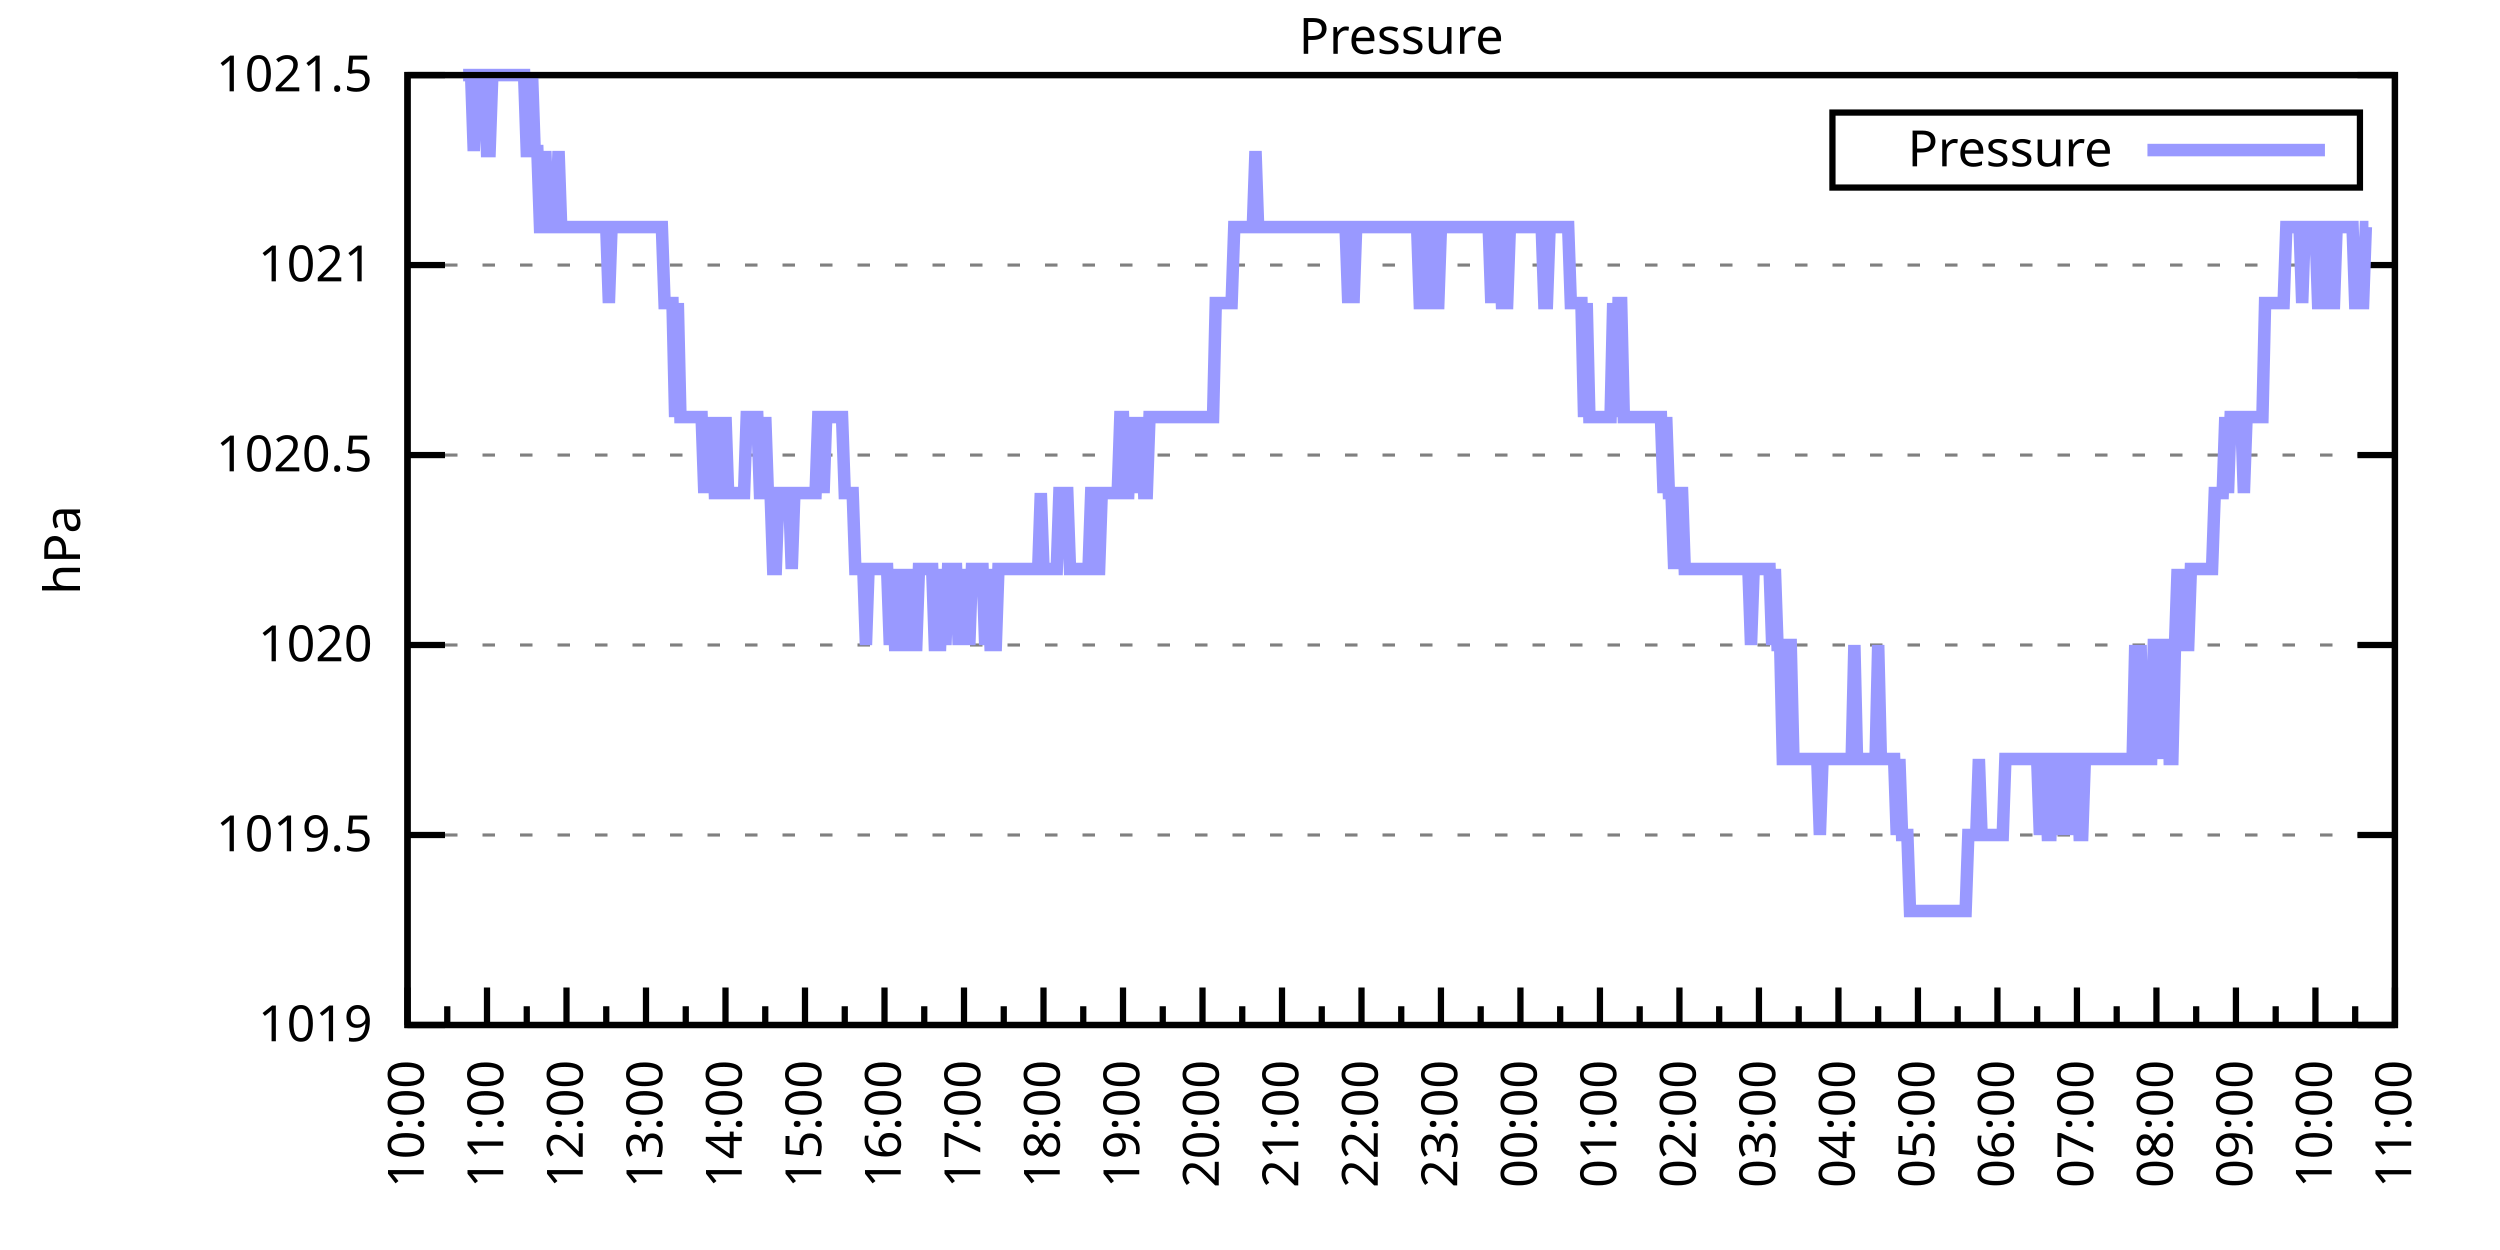
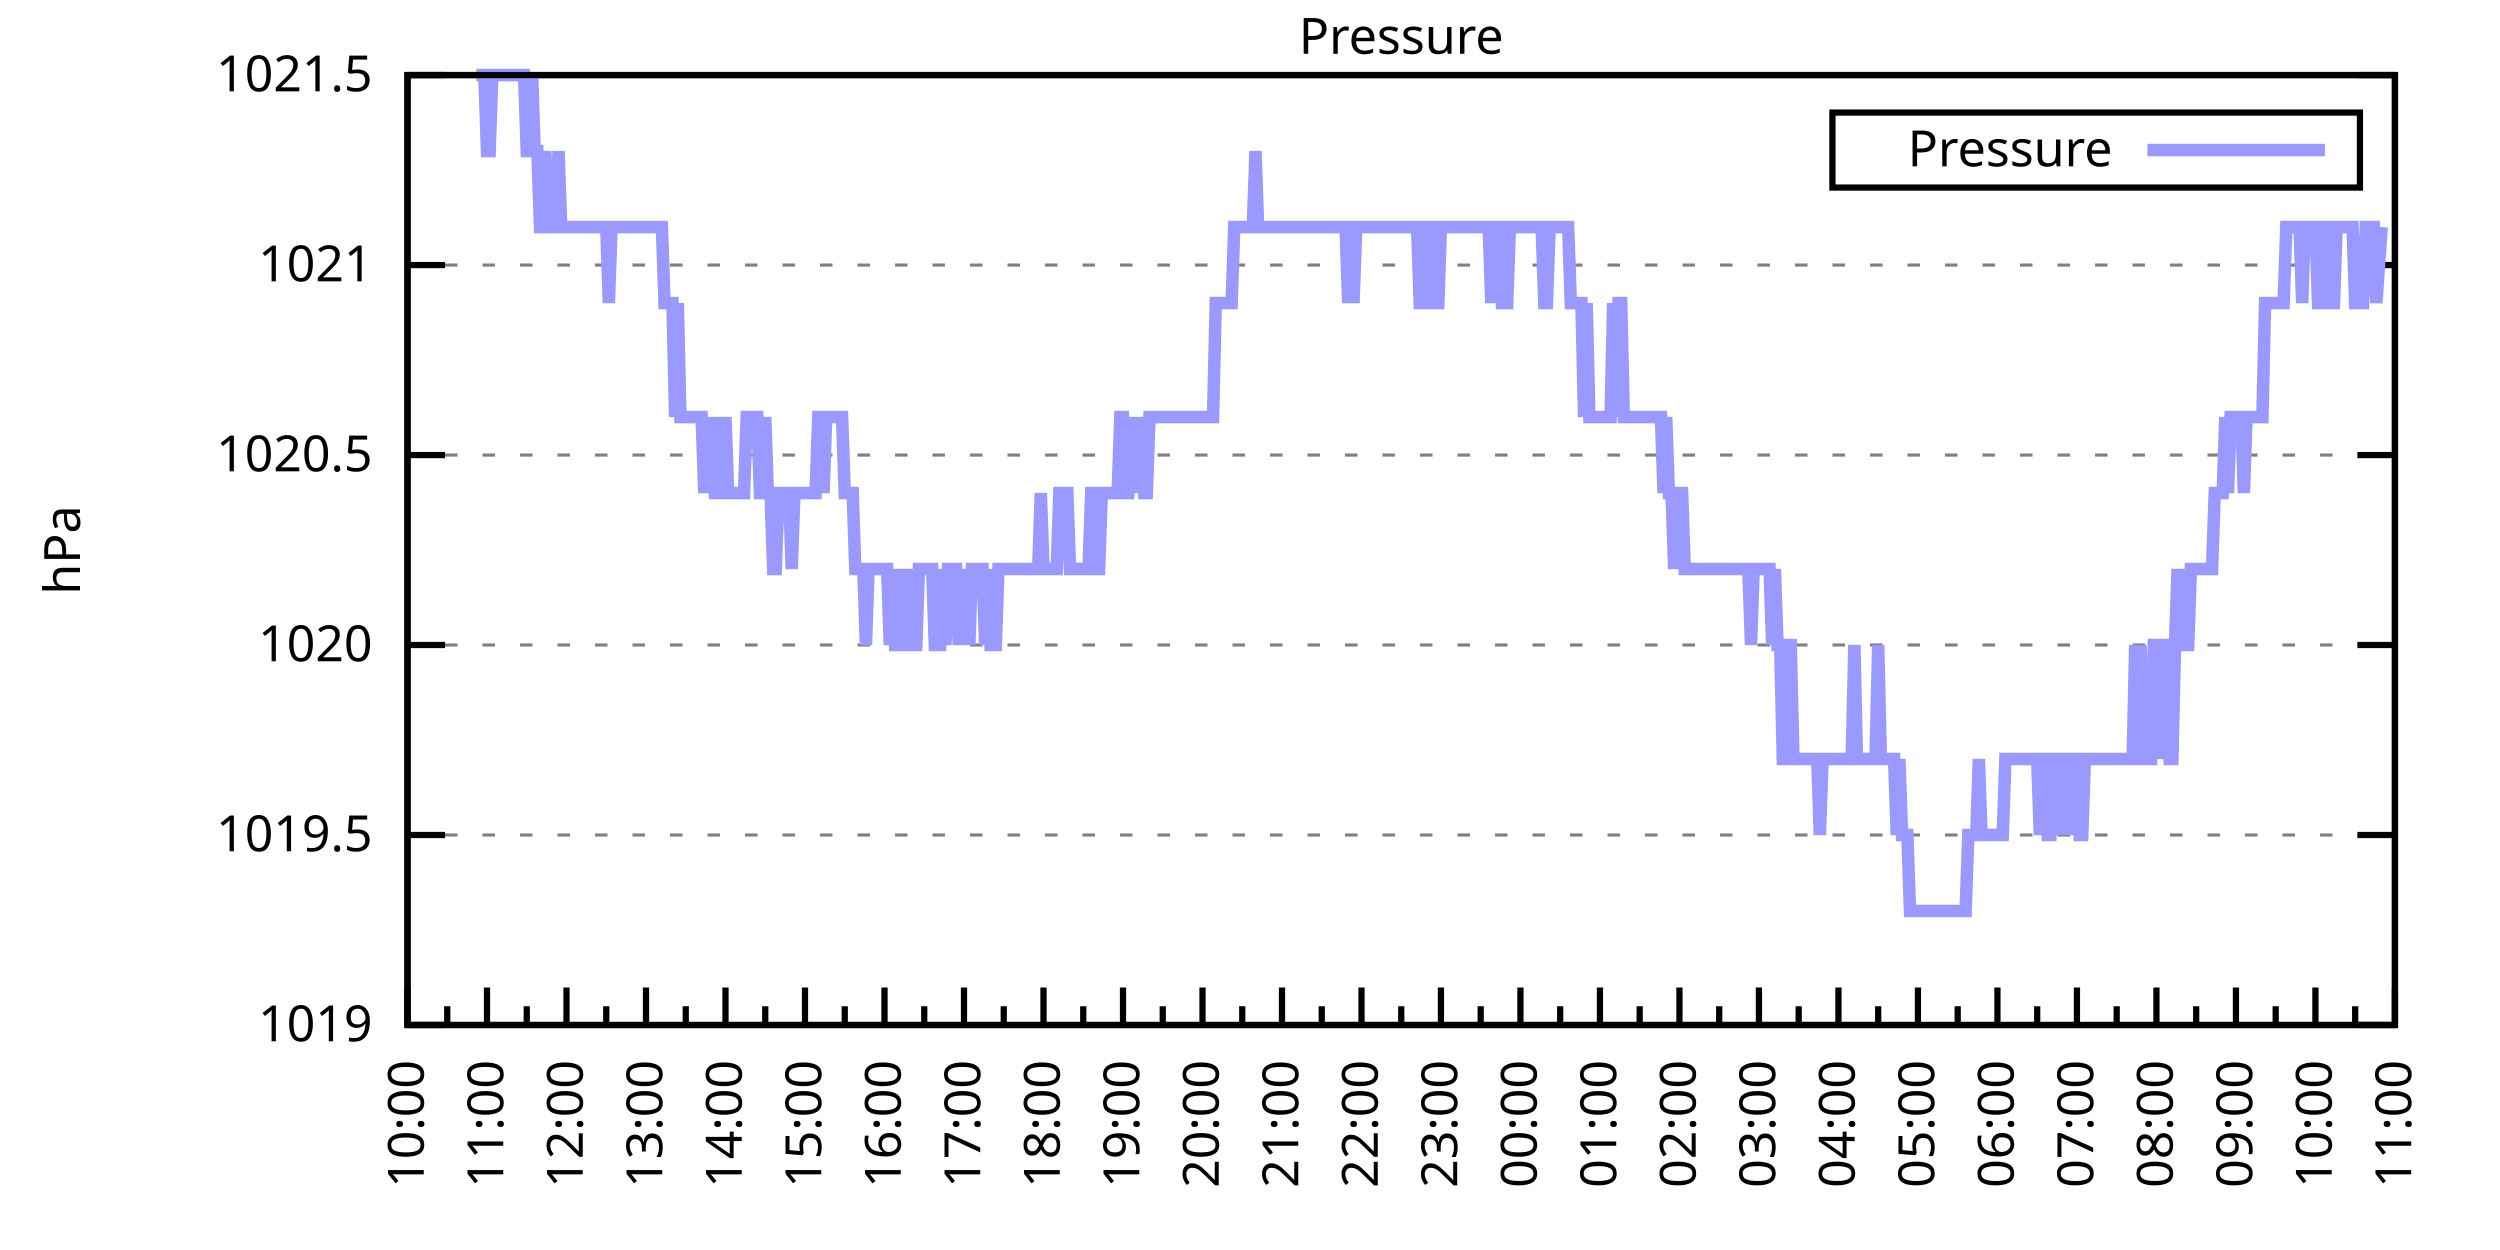
<svg xmlns="http://www.w3.org/2000/svg" xmlns:xlink="http://www.w3.org/1999/xlink" width="400" height="200" viewBox="0 0 400 200">
  <g id="gnuplot_canvas">
    <rect x="0" y="0" width="400" height="200" fill="none" />
    <defs>
      <circle id="gpDot" r="0.5" stroke-width="0.5" stroke="currentColor" />
      <path id="gpPt0" stroke-width="0.333" stroke="currentColor" d="M-1,0 h2 M0,-1 v2" />
      <path id="gpPt1" stroke-width="0.333" stroke="currentColor" d="M-1,-1 L1,1 M1,-1 L-1,1" />
      <path id="gpPt2" stroke-width="0.333" stroke="currentColor" d="M-1,0 L1,0 M0,-1 L0,1 M-1,-1 L1,1 M-1,1 L1,-1" />
      <rect id="gpPt3" stroke-width="0.333" stroke="currentColor" x="-1" y="-1" width="2" height="2" />
      <rect id="gpPt4" stroke-width="0.333" stroke="currentColor" fill="currentColor" x="-1" y="-1" width="2" height="2" />
      <circle id="gpPt5" stroke-width="0.333" stroke="currentColor" cx="0" cy="0" r="1" />
      <use xlink:href="#gpPt5" id="gpPt6" fill="currentColor" stroke="none" />
      <path id="gpPt7" stroke-width="0.333" stroke="currentColor" d="M0,-1.33 L-1.33,0.67 L1.33,0.67 z" />
      <use xlink:href="#gpPt7" id="gpPt8" fill="currentColor" stroke="none" />
      <use xlink:href="#gpPt7" id="gpPt9" stroke="currentColor" transform="rotate(180)" />
      <use xlink:href="#gpPt9" id="gpPt10" fill="currentColor" stroke="none" />
      <use xlink:href="#gpPt3" id="gpPt11" stroke="currentColor" transform="rotate(45)" />
      <use xlink:href="#gpPt11" id="gpPt12" fill="currentColor" stroke="none" />
      <path id="gpPt13" stroke-width="0.333" stroke="currentColor" d="M0,1.330 L1.265,0.411 L0.782,-1.067 L-0.782,-1.076 L-1.265,0.411 z" />
      <use xlink:href="#gpPt13" id="gpPt14" fill="currentColor" stroke="none" />
      <filter id="textbox" filterUnits="objectBoundingBox" x="0" y="0" height="1" width="1">
        <feFlood flood-color="white" flood-opacity="1" result="bgnd" />
        <feComposite in="SourceGraphic" in2="bgnd" operator="atop" />
      </filter>
      <filter id="greybox" filterUnits="objectBoundingBox" x="0" y="0" height="1" width="1">
        <feFlood flood-color="lightgrey" flood-opacity="1" result="grey" />
        <feComposite in="SourceGraphic" in2="grey" operator="atop" />
      </filter>
    </defs>
    <g fill="none" color="white" stroke="currentColor" stroke-width="1.00" stroke-linecap="butt" stroke-linejoin="miter">
</g>
    <g fill="none" color="black" stroke="currentColor" stroke-width="1.00" stroke-linecap="butt" stroke-linejoin="miter">
      <g stroke="none" shape-rendering="crispEdges">
        <polygon fill="rgb(255, 255, 255)" points="65.20,164.00 383.18,164.00 383.18,12.02 65.20,12.02 " />
      </g>
    </g>
    <g fill="none" color="black" stroke="currentColor" stroke-width="1.00" stroke-linecap="butt" stroke-linejoin="miter">
</g>
    <g fill="none" color="black" stroke="black" stroke-width="0.50" stroke-linecap="butt" stroke-linejoin="miter">
</g>
    <g fill="none" color="gray" stroke="currentColor" stroke-width="0.50" stroke-linecap="butt" stroke-linejoin="miter">
      <path stroke="gray" stroke-dasharray="2,4" class="gridline" d="M65.20,164.00 L383.19,164.00  " />
    </g>
    <g fill="none" color="gray" stroke="gray" stroke-width="1.00" stroke-linecap="butt" stroke-linejoin="miter">
</g>
    <g fill="none" color="black" stroke="currentColor" stroke-width="1.00" stroke-linecap="butt" stroke-linejoin="miter">
      <path stroke="black" d="M65.20,164.00 L71.20,164.00 M383.19,164.00 L377.19,164.00  " />
      <g transform="translate(59.60,166.60)" stroke="none" fill="black" font-family="Sans" font-size="8.00" text-anchor="end">
        <text>
          <tspan font-family="Sans"> 1019</tspan>
        </text>
      </g>
    </g>
    <g fill="none" color="black" stroke="currentColor" stroke-width="1.00" stroke-linecap="butt" stroke-linejoin="miter">
</g>
    <g fill="none" color="black" stroke="black" stroke-width="0.50" stroke-linecap="butt" stroke-linejoin="miter">
</g>
    <g fill="none" color="gray" stroke="currentColor" stroke-width="0.50" stroke-linecap="butt" stroke-linejoin="miter">
      <path stroke="gray" stroke-dasharray="2,4" class="gridline" d="M65.20,133.60 L383.19,133.60  " />
    </g>
    <g fill="none" color="gray" stroke="gray" stroke-width="1.00" stroke-linecap="butt" stroke-linejoin="miter">
</g>
    <g fill="none" color="black" stroke="currentColor" stroke-width="1.00" stroke-linecap="butt" stroke-linejoin="miter">
      <path stroke="black" d="M65.20,133.60 L71.20,133.60 M383.19,133.60 L377.19,133.60  " />
      <g transform="translate(59.60,136.20)" stroke="none" fill="black" font-family="Sans" font-size="8.00" text-anchor="end">
        <text>
          <tspan font-family="Sans"> 1019.5</tspan>
        </text>
      </g>
    </g>
    <g fill="none" color="black" stroke="currentColor" stroke-width="1.00" stroke-linecap="butt" stroke-linejoin="miter">
</g>
    <g fill="none" color="black" stroke="black" stroke-width="0.50" stroke-linecap="butt" stroke-linejoin="miter">
</g>
    <g fill="none" color="gray" stroke="currentColor" stroke-width="0.50" stroke-linecap="butt" stroke-linejoin="miter">
      <path stroke="gray" stroke-dasharray="2,4" class="gridline" d="M65.20,103.20 L383.19,103.20  " />
    </g>
    <g fill="none" color="gray" stroke="gray" stroke-width="1.00" stroke-linecap="butt" stroke-linejoin="miter">
</g>
    <g fill="none" color="black" stroke="currentColor" stroke-width="1.00" stroke-linecap="butt" stroke-linejoin="miter">
      <path stroke="black" d="M65.20,103.20 L71.20,103.20 M383.19,103.20 L377.19,103.20  " />
      <g transform="translate(59.60,105.80)" stroke="none" fill="black" font-family="Sans" font-size="8.00" text-anchor="end">
        <text>
          <tspan font-family="Sans"> 1020</tspan>
        </text>
      </g>
    </g>
    <g fill="none" color="black" stroke="currentColor" stroke-width="1.00" stroke-linecap="butt" stroke-linejoin="miter">
</g>
    <g fill="none" color="black" stroke="black" stroke-width="0.50" stroke-linecap="butt" stroke-linejoin="miter">
</g>
    <g fill="none" color="gray" stroke="currentColor" stroke-width="0.50" stroke-linecap="butt" stroke-linejoin="miter">
      <path stroke="gray" stroke-dasharray="2,4" class="gridline" d="M65.20,72.81 L383.19,72.81  " />
    </g>
    <g fill="none" color="gray" stroke="gray" stroke-width="1.00" stroke-linecap="butt" stroke-linejoin="miter">
</g>
    <g fill="none" color="black" stroke="currentColor" stroke-width="1.00" stroke-linecap="butt" stroke-linejoin="miter">
      <path stroke="black" d="M65.20,72.81 L71.20,72.81 M383.19,72.81 L377.19,72.81  " />
      <g transform="translate(59.60,75.41)" stroke="none" fill="black" font-family="Sans" font-size="8.00" text-anchor="end">
        <text>
          <tspan font-family="Sans"> 1020.5</tspan>
        </text>
      </g>
    </g>
    <g fill="none" color="black" stroke="currentColor" stroke-width="1.00" stroke-linecap="butt" stroke-linejoin="miter">
</g>
    <g fill="none" color="black" stroke="black" stroke-width="0.50" stroke-linecap="butt" stroke-linejoin="miter">
</g>
    <g fill="none" color="gray" stroke="currentColor" stroke-width="0.50" stroke-linecap="butt" stroke-linejoin="miter">
      <path stroke="gray" stroke-dasharray="2,4" class="gridline" d="M65.20,42.41 L383.19,42.41  " />
    </g>
    <g fill="none" color="gray" stroke="gray" stroke-width="1.00" stroke-linecap="butt" stroke-linejoin="miter">
</g>
    <g fill="none" color="black" stroke="currentColor" stroke-width="1.00" stroke-linecap="butt" stroke-linejoin="miter">
      <path stroke="black" d="M65.20,42.41 L71.20,42.41 M383.19,42.41 L377.19,42.41  " />
      <g transform="translate(59.60,45.01)" stroke="none" fill="black" font-family="Sans" font-size="8.00" text-anchor="end">
        <text>
          <tspan font-family="Sans"> 1021</tspan>
        </text>
      </g>
    </g>
    <g fill="none" color="black" stroke="currentColor" stroke-width="1.00" stroke-linecap="butt" stroke-linejoin="miter">
</g>
    <g fill="none" color="black" stroke="black" stroke-width="0.50" stroke-linecap="butt" stroke-linejoin="miter">
</g>
    <g fill="none" color="gray" stroke="currentColor" stroke-width="0.50" stroke-linecap="butt" stroke-linejoin="miter">
      <path stroke="gray" stroke-dasharray="2,4" class="gridline" d="M65.20,12.01 L383.19,12.01  " />
    </g>
    <g fill="none" color="gray" stroke="gray" stroke-width="1.00" stroke-linecap="butt" stroke-linejoin="miter">
</g>
    <g fill="none" color="black" stroke="currentColor" stroke-width="1.00" stroke-linecap="butt" stroke-linejoin="miter">
      <path stroke="black" d="M65.20,12.01 L71.20,12.01 M383.19,12.01 L377.19,12.01  " />
      <g transform="translate(59.60,14.61)" stroke="none" fill="black" font-family="Sans" font-size="8.00" text-anchor="end">
        <text>
          <tspan font-family="Sans"> 1021.5</tspan>
        </text>
      </g>
    </g>
    <g fill="none" color="black" stroke="currentColor" stroke-width="1.00" stroke-linecap="butt" stroke-linejoin="miter">
      <path stroke="black" d="M65.20,164.00 L65.20,158.00  " />
      <g transform="translate(67.80,169.60) rotate(270)" stroke="none" fill="black" font-family="Sans" font-size="8.00" text-anchor="end">
        <text>
          <tspan font-family="Sans">10:00</tspan>
        </text>
      </g>
    </g>
    <g fill="none" color="black" stroke="currentColor" stroke-width="1.00" stroke-linecap="butt" stroke-linejoin="miter">
      <path stroke="black" d="M71.56,164.00 L71.56,161.00 M77.92,164.00 L77.92,158.00  " />
      <g transform="translate(80.52,169.60) rotate(270)" stroke="none" fill="black" font-family="Sans" font-size="8.00" text-anchor="end">
        <text>
          <tspan font-family="Sans">11:00</tspan>
        </text>
      </g>
    </g>
    <g fill="none" color="black" stroke="currentColor" stroke-width="1.00" stroke-linecap="butt" stroke-linejoin="miter">
      <path stroke="black" d="M84.28,164.00 L84.28,161.00 M90.64,164.00 L90.64,158.00  " />
      <g transform="translate(93.24,169.60) rotate(270)" stroke="none" fill="black" font-family="Sans" font-size="8.00" text-anchor="end">
        <text>
          <tspan font-family="Sans">12:00</tspan>
        </text>
      </g>
    </g>
    <g fill="none" color="black" stroke="currentColor" stroke-width="1.00" stroke-linecap="butt" stroke-linejoin="miter">
      <path stroke="black" d="M97.00,164.00 L97.00,161.00 M103.36,164.00 L103.36,158.00  " />
      <g transform="translate(105.96,169.60) rotate(270)" stroke="none" fill="black" font-family="Sans" font-size="8.00" text-anchor="end">
        <text>
          <tspan font-family="Sans">13:00</tspan>
        </text>
      </g>
    </g>
    <g fill="none" color="black" stroke="currentColor" stroke-width="1.00" stroke-linecap="butt" stroke-linejoin="miter">
      <path stroke="black" d="M109.72,164.00 L109.72,161.00 M116.08,164.00 L116.08,158.00  " />
      <g transform="translate(118.68,169.60) rotate(270)" stroke="none" fill="black" font-family="Sans" font-size="8.00" text-anchor="end">
        <text>
          <tspan font-family="Sans">14:00</tspan>
        </text>
      </g>
    </g>
    <g fill="none" color="black" stroke="currentColor" stroke-width="1.00" stroke-linecap="butt" stroke-linejoin="miter">
      <path stroke="black" d="M122.44,164.00 L122.44,161.00 M128.80,164.00 L128.80,158.00  " />
      <g transform="translate(131.40,169.60) rotate(270)" stroke="none" fill="black" font-family="Sans" font-size="8.00" text-anchor="end">
        <text>
          <tspan font-family="Sans">15:00</tspan>
        </text>
      </g>
    </g>
    <g fill="none" color="black" stroke="currentColor" stroke-width="1.00" stroke-linecap="butt" stroke-linejoin="miter">
      <path stroke="black" d="M135.16,164.00 L135.16,161.00 M141.52,164.00 L141.52,158.00  " />
      <g transform="translate(144.12,169.60) rotate(270)" stroke="none" fill="black" font-family="Sans" font-size="8.00" text-anchor="end">
        <text>
          <tspan font-family="Sans">16:00</tspan>
        </text>
      </g>
    </g>
    <g fill="none" color="black" stroke="currentColor" stroke-width="1.00" stroke-linecap="butt" stroke-linejoin="miter">
      <path stroke="black" d="M147.88,164.00 L147.88,161.00 M154.24,164.00 L154.24,158.00  " />
      <g transform="translate(156.84,169.60) rotate(270)" stroke="none" fill="black" font-family="Sans" font-size="8.00" text-anchor="end">
        <text>
          <tspan font-family="Sans">17:00</tspan>
        </text>
      </g>
    </g>
    <g fill="none" color="black" stroke="currentColor" stroke-width="1.00" stroke-linecap="butt" stroke-linejoin="miter">
      <path stroke="black" d="M160.60,164.00 L160.60,161.00 M166.96,164.00 L166.96,158.00  " />
      <g transform="translate(169.56,169.60) rotate(270)" stroke="none" fill="black" font-family="Sans" font-size="8.00" text-anchor="end">
        <text>
          <tspan font-family="Sans">18:00</tspan>
        </text>
      </g>
    </g>
    <g fill="none" color="black" stroke="currentColor" stroke-width="1.00" stroke-linecap="butt" stroke-linejoin="miter">
      <path stroke="black" d="M173.32,164.00 L173.32,161.00 M179.68,164.00 L179.68,158.00  " />
      <g transform="translate(182.28,169.60) rotate(270)" stroke="none" fill="black" font-family="Sans" font-size="8.00" text-anchor="end">
        <text>
          <tspan font-family="Sans">19:00</tspan>
        </text>
      </g>
    </g>
    <g fill="none" color="black" stroke="currentColor" stroke-width="1.00" stroke-linecap="butt" stroke-linejoin="miter">
      <path stroke="black" d="M186.04,164.00 L186.04,161.00 M192.40,164.00 L192.40,158.00  " />
      <g transform="translate(195.00,169.60) rotate(270)" stroke="none" fill="black" font-family="Sans" font-size="8.00" text-anchor="end">
        <text>
          <tspan font-family="Sans">20:00</tspan>
        </text>
      </g>
    </g>
    <g fill="none" color="black" stroke="currentColor" stroke-width="1.00" stroke-linecap="butt" stroke-linejoin="miter">
      <path stroke="black" d="M198.76,164.00 L198.76,161.00 M205.12,164.00 L205.12,158.00  " />
      <g transform="translate(207.72,169.60) rotate(270)" stroke="none" fill="black" font-family="Sans" font-size="8.00" text-anchor="end">
        <text>
          <tspan font-family="Sans">21:00</tspan>
        </text>
      </g>
    </g>
    <g fill="none" color="black" stroke="currentColor" stroke-width="1.00" stroke-linecap="butt" stroke-linejoin="miter">
      <path stroke="black" d="M211.48,164.00 L211.48,161.00 M217.84,164.00 L217.84,158.00  " />
      <g transform="translate(220.44,169.60) rotate(270)" stroke="none" fill="black" font-family="Sans" font-size="8.00" text-anchor="end">
        <text>
          <tspan font-family="Sans">22:00</tspan>
        </text>
      </g>
    </g>
    <g fill="none" color="black" stroke="currentColor" stroke-width="1.00" stroke-linecap="butt" stroke-linejoin="miter">
      <path stroke="black" d="M224.20,164.00 L224.20,161.00 M230.55,164.00 L230.55,158.00  " />
      <g transform="translate(233.15,169.60) rotate(270)" stroke="none" fill="black" font-family="Sans" font-size="8.00" text-anchor="end">
        <text>
          <tspan font-family="Sans">23:00</tspan>
        </text>
      </g>
    </g>
    <g fill="none" color="black" stroke="currentColor" stroke-width="1.00" stroke-linecap="butt" stroke-linejoin="miter">
      <path stroke="black" d="M236.91,164.00 L236.91,161.00 M243.27,164.00 L243.27,158.00  " />
      <g transform="translate(245.87,169.60) rotate(270)" stroke="none" fill="black" font-family="Sans" font-size="8.00" text-anchor="end">
        <text>
          <tspan font-family="Sans">00:00</tspan>
        </text>
      </g>
    </g>
    <g fill="none" color="black" stroke="currentColor" stroke-width="1.00" stroke-linecap="butt" stroke-linejoin="miter">
      <path stroke="black" d="M249.63,164.00 L249.63,161.00 M255.99,164.00 L255.99,158.00  " />
      <g transform="translate(258.59,169.60) rotate(270)" stroke="none" fill="black" font-family="Sans" font-size="8.00" text-anchor="end">
        <text>
          <tspan font-family="Sans">01:00</tspan>
        </text>
      </g>
    </g>
    <g fill="none" color="black" stroke="currentColor" stroke-width="1.00" stroke-linecap="butt" stroke-linejoin="miter">
      <path stroke="black" d="M262.35,164.00 L262.35,161.00 M268.71,164.00 L268.71,158.00  " />
      <g transform="translate(271.31,169.60) rotate(270)" stroke="none" fill="black" font-family="Sans" font-size="8.00" text-anchor="end">
        <text>
          <tspan font-family="Sans">02:00</tspan>
        </text>
      </g>
    </g>
    <g fill="none" color="black" stroke="currentColor" stroke-width="1.00" stroke-linecap="butt" stroke-linejoin="miter">
      <path stroke="black" d="M275.07,164.00 L275.07,161.00 M281.43,164.00 L281.43,158.00  " />
      <g transform="translate(284.03,169.60) rotate(270)" stroke="none" fill="black" font-family="Sans" font-size="8.00" text-anchor="end">
        <text>
          <tspan font-family="Sans">03:00</tspan>
        </text>
      </g>
    </g>
    <g fill="none" color="black" stroke="currentColor" stroke-width="1.00" stroke-linecap="butt" stroke-linejoin="miter">
      <path stroke="black" d="M287.79,164.00 L287.79,161.00 M294.15,164.00 L294.15,158.00  " />
      <g transform="translate(296.75,169.60) rotate(270)" stroke="none" fill="black" font-family="Sans" font-size="8.00" text-anchor="end">
        <text>
          <tspan font-family="Sans">04:00</tspan>
        </text>
      </g>
    </g>
    <g fill="none" color="black" stroke="currentColor" stroke-width="1.00" stroke-linecap="butt" stroke-linejoin="miter">
      <path stroke="black" d="M300.51,164.00 L300.51,161.00 M306.87,164.00 L306.87,158.00  " />
      <g transform="translate(309.47,169.60) rotate(270)" stroke="none" fill="black" font-family="Sans" font-size="8.00" text-anchor="end">
        <text>
          <tspan font-family="Sans">05:00</tspan>
        </text>
      </g>
    </g>
    <g fill="none" color="black" stroke="currentColor" stroke-width="1.00" stroke-linecap="butt" stroke-linejoin="miter">
      <path stroke="black" d="M313.23,164.00 L313.23,161.00 M319.59,164.00 L319.59,158.00  " />
      <g transform="translate(322.19,169.60) rotate(270)" stroke="none" fill="black" font-family="Sans" font-size="8.00" text-anchor="end">
        <text>
          <tspan font-family="Sans">06:00</tspan>
        </text>
      </g>
    </g>
    <g fill="none" color="black" stroke="currentColor" stroke-width="1.00" stroke-linecap="butt" stroke-linejoin="miter">
      <path stroke="black" d="M325.95,164.00 L325.95,161.00 M332.31,164.00 L332.31,158.00  " />
      <g transform="translate(334.91,169.60) rotate(270)" stroke="none" fill="black" font-family="Sans" font-size="8.00" text-anchor="end">
        <text>
          <tspan font-family="Sans">07:00</tspan>
        </text>
      </g>
    </g>
    <g fill="none" color="black" stroke="currentColor" stroke-width="1.00" stroke-linecap="butt" stroke-linejoin="miter">
      <path stroke="black" d="M338.67,164.00 L338.67,161.00 M345.03,164.00 L345.03,158.00  " />
      <g transform="translate(347.63,169.60) rotate(270)" stroke="none" fill="black" font-family="Sans" font-size="8.00" text-anchor="end">
        <text>
          <tspan font-family="Sans">08:00</tspan>
        </text>
      </g>
    </g>
    <g fill="none" color="black" stroke="currentColor" stroke-width="1.00" stroke-linecap="butt" stroke-linejoin="miter">
      <path stroke="black" d="M351.39,164.00 L351.39,161.00 M357.75,164.00 L357.75,158.00  " />
      <g transform="translate(360.35,169.60) rotate(270)" stroke="none" fill="black" font-family="Sans" font-size="8.00" text-anchor="end">
        <text>
          <tspan font-family="Sans">09:00</tspan>
        </text>
      </g>
    </g>
    <g fill="none" color="black" stroke="currentColor" stroke-width="1.00" stroke-linecap="butt" stroke-linejoin="miter">
      <path stroke="black" d="M364.11,164.00 L364.11,161.00 M370.47,164.00 L370.47,158.00  " />
      <g transform="translate(373.07,169.60) rotate(270)" stroke="none" fill="black" font-family="Sans" font-size="8.00" text-anchor="end">
        <text>
          <tspan font-family="Sans">10:00</tspan>
        </text>
      </g>
    </g>
    <g fill="none" color="black" stroke="currentColor" stroke-width="1.00" stroke-linecap="butt" stroke-linejoin="miter">
      <path stroke="black" d="M376.83,164.00 L376.83,161.00 M383.19,164.00 L383.19,158.00  " />
      <g transform="translate(385.79,169.60) rotate(270)" stroke="none" fill="black" font-family="Sans" font-size="8.00" text-anchor="end">
        <text>
          <tspan font-family="Sans">11:00</tspan>
        </text>
      </g>
    </g>
    <g fill="none" color="black" stroke="currentColor" stroke-width="1.00" stroke-linecap="butt" stroke-linejoin="miter">
</g>
    <g fill="none" color="black" stroke="currentColor" stroke-width="1.00" stroke-linecap="butt" stroke-linejoin="miter">
      <path stroke="black" d="M65.20,12.01 L65.20,164.00 L383.19,164.00 L383.19,12.01 L65.20,12.01 Z  " />
    </g>
    <g fill="none" color="black" stroke="currentColor" stroke-width="1.00" stroke-linecap="butt" stroke-linejoin="miter">
      <g transform="translate(12.80,88.01) rotate(270)" stroke="none" fill="black" font-family="Sans" font-size="8.00" text-anchor="middle">
        <text>
          <tspan font-family="Sans">hPa</tspan>
        </text>
      </g>
    </g>
    <g fill="none" color="black" stroke="currentColor" stroke-width="1.00" stroke-linecap="butt" stroke-linejoin="miter">
</g>
    <g fill="none" color="black" stroke="currentColor" stroke-width="1.00" stroke-linecap="butt" stroke-linejoin="miter">
      <path stroke="black" d="M293.19,30.01 L293.19,18.01 L377.59,18.01 L377.59,30.01 L293.19,30.01 Z  " />
    </g>
    <g id="Pressure_plot_1">
      <g fill="none" color="white" stroke="black" stroke-width="2.00" stroke-linecap="butt" stroke-linejoin="miter">
</g>
      <g fill="none" color="black" stroke="currentColor" stroke-width="2.00" stroke-linecap="butt" stroke-linejoin="miter">
        <g transform="translate(337.99,26.61)" stroke="none" fill="black" font-family="Sans" font-size="8.00" text-anchor="end">
          <text>
            <tspan font-family="Sans">Pressure</tspan>
          </text>
        </g>
      </g>
      <g fill="none" color="black" stroke="currentColor" stroke-width="2.00" stroke-linecap="butt" stroke-linejoin="miter">
-         <path stroke="rgb(153, 153, 255)" d="M343.59,24.01 L371.99,24.01 M74.10,12.01 L74.53,12.01 L74.95,12.01 L75.38,12.01 L75.80,24.17 L76.22,12.01   L76.65,12.01 L77.07,12.01 L77.50,12.01 L77.92,24.17 L78.34,24.17 L78.77,12.01 L79.19,12.01 L79.62,12.01   L80.04,12.01 L80.46,12.01 L80.89,12.01 L81.31,12.01 L81.74,12.01 L82.16,12.01 L82.58,12.01 L83.01,12.01   L83.43,12.01 L83.86,12.01 L84.28,24.17 L84.70,24.17 L85.13,12.01 L85.55,24.17 L85.98,24.17 L86.40,36.33   L86.82,36.33 L87.25,24.17 L87.67,36.33 L88.10,36.33 L88.52,36.33 L88.94,36.33 L89.37,24.17 L89.79,36.33   L90.22,36.33 L90.64,36.33 L91.06,36.33 L91.49,36.33 L91.91,36.33 L92.34,36.33 L92.76,36.33 L93.18,36.33   L93.61,36.33 L94.03,36.33 L94.46,36.33 L94.88,36.33 L95.30,36.33 L95.73,36.33 L96.15,36.33 L96.58,36.33   L97.00,36.33 L97.42,48.49 L97.85,36.33 L98.27,36.33 L98.69,36.33 L99.12,36.33 L99.54,36.33 L99.97,36.33   L100.39,36.33 L100.81,36.33 L101.24,36.33 L101.66,36.33 L102.09,36.33 L102.51,36.33 L102.93,36.33 L103.36,36.33   L103.78,36.33 L104.21,36.33 L104.63,36.33 L105.05,36.33 L105.48,36.33 L105.90,36.33 L106.33,48.49 L106.75,48.49   L107.17,48.49 L107.60,48.49 L108.02,66.73 L108.45,48.49 L108.87,66.73 L109.29,66.73 L109.72,66.73 L110.14,66.73   L110.57,66.73 L110.99,66.73 L111.41,66.73 L111.84,66.73 L112.26,66.73 L112.69,78.89 L113.11,66.73 L113.53,78.89   L113.96,66.73 L114.38,78.89 L114.81,78.89 L115.23,66.73 L115.65,78.89 L116.08,66.73 L116.50,78.89 L116.93,78.89   L117.35,78.89 L117.77,78.89 L118.20,78.89 L118.62,78.89 L119.05,78.89 L119.47,66.73 L119.89,66.73 L120.32,66.73   L120.74,66.73 L121.17,66.73 L121.59,78.89 L122.01,78.89 L122.44,66.73 L122.86,78.89 L123.29,78.89 L123.71,91.04   L124.13,91.04 L124.56,78.89 L124.98,78.89 L125.41,78.89 L125.83,78.89 L126.25,78.89 L126.68,91.04 L127.10,78.89   L127.53,78.89 L127.95,78.89 L128.37,78.89 L128.80,78.89 L129.22,78.89 L129.65,78.89 L130.07,78.89 L130.49,78.89   L130.92,66.73 L131.34,66.73 L131.77,78.89 L132.19,66.73 L132.61,66.73 L133.04,66.73 L133.46,66.73 L133.89,66.73   L134.31,66.73 L134.73,66.73 L135.16,78.89 L135.58,78.89 L136.01,78.89 L136.43,78.89 L136.85,91.04 L137.28,91.04   L137.70,91.04 L138.13,91.04 L138.55,103.20 L138.97,91.04 L139.40,91.04 L139.82,91.04 L140.25,91.04 L140.67,91.04   L141.09,91.04 L141.52,91.04 L141.94,91.04 L142.37,103.20 L142.79,91.04 L143.21,103.20 L143.64,103.20 L144.06,91.04   L144.49,103.20 L144.91,103.20 L145.33,91.04 L145.76,103.20 L146.18,103.20 L146.61,103.20 L147.03,91.04 L147.45,91.04   L147.88,91.04 L148.30,91.04 L148.73,91.04 L149.15,91.04 L149.57,103.20 L150.00,103.20 L150.42,103.20 L150.85,91.04   L151.27,103.20 L151.69,91.04 L152.12,91.04 L152.54,91.04 L152.97,91.04 L153.39,103.20 L153.81,91.04 L154.24,103.20   L154.66,91.04 L155.09,103.20 L155.51,91.04 L155.93,91.04 L156.36,91.04 L156.78,91.04 L157.21,91.04 L157.63,103.20   L158.05,91.04 L158.48,103.20 L158.90,103.20 L159.33,103.20 L159.75,91.04 L160.17,91.04 L160.60,91.04 L161.02,91.04   L161.44,91.04 L161.87,91.04 L162.29,91.04 L162.72,91.04 L163.14,91.04 L163.56,91.04 L163.99,91.04 L164.41,91.04   L164.84,91.04 L165.26,91.04 L165.68,91.04 L166.11,91.04 L166.53,78.89 L166.96,91.04 L167.38,91.04 L167.80,91.04   L168.23,91.04 L168.65,91.04 L169.08,91.04 L169.50,78.89 L169.92,78.89 L170.35,78.89 L170.77,78.89 L171.20,91.04   L171.62,91.04 L172.04,91.04 L172.47,91.04 L172.89,91.04 L173.32,91.04 L173.74,91.04 L174.16,91.04 L174.59,78.89   L175.01,78.89 L175.44,91.04 L175.86,91.04 L176.28,78.89 L176.71,78.89 L177.13,78.89 L177.56,78.89 L177.98,78.89   L178.40,78.89 L178.83,78.89 L179.25,66.73 L179.68,66.73 L180.10,78.89 L180.52,78.89 L180.95,66.73 L181.37,78.89   L181.80,66.73 L182.22,78.89 L182.64,66.73 L183.07,78.89 L183.49,78.89 L183.92,66.73 L184.34,66.73 L184.76,66.73   L185.19,66.73 L185.61,66.73 L186.04,66.73 L186.46,66.73 L186.88,66.73 L187.31,66.73 L187.73,66.73 L188.16,66.73   L188.58,66.73 L189.00,66.73 L189.43,66.73 L189.85,66.73 L190.28,66.73 L190.70,66.73 L191.12,66.73 L191.55,66.73   L191.97,66.73 L192.40,66.73 L192.82,66.73 L193.24,66.73 L193.67,66.73 L194.09,66.73 L194.52,48.49 L194.94,48.49   L195.36,48.49 L195.79,48.49 L196.21,48.49 L196.64,48.49 L197.06,48.49 L197.48,36.33 L197.91,36.33 L198.33,36.33   L198.76,36.33 L199.18,36.33 L199.60,36.33 L200.03,36.33 L200.45,36.33 L200.88,24.17 L201.30,36.33 L201.72,36.33   L202.15,36.33 L202.57,36.33 L203.00,36.33 L203.42,36.33 L203.84,36.33 L204.27,36.33 L204.69,36.33 L205.12,36.33   L205.54,36.33 L205.96,36.33 L206.39,36.33 L206.81,36.33 L207.24,36.33 L207.66,36.33 L208.08,36.33 L208.51,36.33   L208.93,36.33 L209.36,36.33 L209.78,36.33 L210.20,36.33 L210.63,36.33 L211.05,36.33 L211.48,36.33 L211.90,36.33   L212.32,36.33 L212.75,36.33 L213.17,36.33 L213.60,36.33 L214.02,36.33 L214.44,36.33 L214.87,36.33 L215.29,36.33   L215.72,48.49 L216.14,36.33 L216.56,48.49 L216.99,36.33 L217.41,36.33 L217.84,36.33 L218.26,36.33 L218.68,36.33   L219.11,36.33 L219.53,36.33 L219.96,36.33 L220.38,36.33 L220.80,36.33 L221.23,36.33 L221.65,36.33 L222.08,36.33   L222.50,36.33 L222.92,36.33 L223.35,36.33 L223.77,36.33 L224.20,36.33 L224.62,36.33 L225.04,36.33 L225.47,36.33   L225.89,36.33 L226.31,36.33 L226.74,36.33 L227.16,48.49 L227.59,48.49 L228.01,48.49 L228.43,36.33 L228.86,36.33   L229.28,48.49 L229.71,48.49 L230.13,48.49 L230.55,36.33 L230.98,36.33 L231.40,36.33 L231.83,36.33 L232.25,36.33   L232.67,36.33 L233.10,36.33 L233.52,36.33 L233.95,36.33 L234.37,36.33 L234.79,36.33 L235.22,36.33 L235.64,36.33   L236.07,36.33 L236.49,36.33 L236.91,36.33 L237.34,36.33 L237.76,36.33 L238.19,36.33 L238.61,48.49 L239.03,36.33   L239.46,36.33 L239.88,36.33 L240.31,48.49 L240.73,48.49 L241.15,48.49 L241.58,36.33 L242.00,36.33 L242.43,36.33   L242.85,36.33 L243.27,36.33 L243.70,36.33 L244.12,36.33 L244.55,36.33 L244.97,36.33 L245.39,36.33 L245.82,36.33   L246.24,36.33 L246.67,36.33 L247.09,48.49 L247.51,48.49 L247.94,36.33 L248.36,36.33 L248.79,36.33 L249.21,36.33   L249.63,36.33 L250.06,36.33 L250.48,36.33 L250.91,36.33 L251.33,48.49 L251.75,48.49 L252.18,48.49 L252.60,48.49   L253.03,48.49 L253.45,66.73 L253.87,48.49 L254.30,66.73 L254.72,66.73 L255.15,66.73 L255.57,66.73 L255.99,66.73   L256.42,66.73 L256.84,66.73 L257.27,66.73 L257.69,66.73 L258.11,48.49 L258.54,66.73 L258.96,48.49 L259.39,48.49   L259.81,66.73 L260.23,66.73 L260.66,66.73 L261.08,66.73 L261.51,66.73 L261.93,66.73 L262.35,66.73 L262.78,66.73   L263.20,66.73 L263.63,66.73 L264.05,66.73 L264.47,66.73 L264.90,66.73 L265.32,66.73 L265.75,66.73 L266.17,78.89   L266.59,66.73 L267.02,78.89 L267.44,78.89 L267.87,91.04 L268.29,78.89 L268.71,78.89 L269.14,78.89 L269.56,91.04   L269.99,91.04 L270.41,91.04 L270.83,91.04 L271.26,91.04 L271.68,91.04 L272.11,91.04 L272.53,91.04 L272.95,91.04   L273.38,91.04 L273.80,91.04 L274.23,91.04 L274.65,91.04 L275.07,91.04 L275.50,91.04 L275.92,91.04 L276.35,91.04   L276.77,91.04 L277.19,91.04 L277.62,91.04 L278.04,91.04 L278.47,91.04 L278.89,91.04 L279.31,91.04 L279.74,91.04   L280.16,103.20 L280.59,91.04 L281.01,91.04 L281.43,91.04 L281.86,91.04 L282.28,91.04 L282.71,91.04 L283.13,91.04   L283.55,103.20 L283.98,91.04 L284.40,103.20 L284.83,103.20 L285.25,121.44 L285.67,121.44 L286.10,103.20 L286.52,103.20   L286.95,121.44 L287.37,121.44 L287.79,121.44 L288.22,121.44 L288.64,121.44 L289.06,121.44 L289.49,121.44 L289.91,121.44   L290.34,121.44 L290.76,121.44 L291.18,133.60 L291.61,121.44 L292.03,121.44 L292.46,121.44 L292.88,121.44 L293.30,121.44   L293.73,121.44 L294.15,121.44 L294.58,121.44 L295.00,121.44 L295.42,121.44 L295.85,121.44 L296.27,121.44 L296.70,103.20   L297.12,121.44 L297.54,121.44 L297.97,121.44 L298.39,121.44 L298.82,121.44 L299.24,121.44 L299.66,121.44 L300.09,121.44   L300.51,103.20 L300.94,121.44 L301.36,121.44 L301.78,121.44 L302.21,121.44 L302.63,121.44 L303.06,121.44 L303.48,133.60   L303.90,121.44 L304.33,133.60 L304.75,133.60 L305.18,133.60 L305.60,145.76 L306.02,145.76 L306.45,145.76 L306.87,145.76   L307.30,145.76 L307.72,145.76 L308.14,145.76 L308.57,145.76 L308.99,145.76 L309.42,145.76 L309.84,145.76 L310.26,145.76   L310.69,145.76 L311.11,145.76 L311.54,145.76 L311.96,145.76 L312.38,145.76 L312.81,145.76 L313.23,145.76 L313.66,145.76   L314.08,145.76 L314.50,145.76 L314.93,133.60 L315.35,133.60 L315.78,133.60 L316.20,133.60 L316.62,121.44 L317.05,133.60   L317.47,133.60 L317.90,133.60 L318.32,133.60 L318.74,133.60 L319.17,133.60 L319.59,133.60 L320.02,133.60 L320.44,133.60   L320.86,121.44 L321.29,121.44 L321.71,121.44 L322.14,121.44 L322.56,121.44 L322.98,121.44 L323.41,121.44 L323.83,121.44   L324.26,121.44 L324.68,121.44 L325.10,121.44 L325.53,121.44 L325.95,121.44 L326.38,133.60 L326.80,121.44 L327.22,121.44   L327.65,133.60 L328.07,133.60 L328.50,121.44 L328.92,121.44 L329.34,121.44 L329.77,133.60 L330.19,121.44 L330.62,121.44   L331.04,121.44 L331.46,133.60 L331.89,121.44 L332.31,121.44 L332.74,133.60 L333.16,133.60 L333.58,121.44 L334.01,121.44   L334.43,121.44 L334.86,121.44 L335.28,121.44 L335.70,121.44 L336.13,121.44 L336.55,121.44 L336.98,121.44 L337.40,121.44   L337.82,121.44 L338.25,121.44 L338.67,121.44 L339.10,121.44 L339.52,121.44 L339.94,121.44 L340.37,121.44 L340.79,121.44   L341.22,121.44 L341.64,103.20 L342.06,121.44 L342.49,103.20 L342.91,121.44 L343.34,121.44 L343.76,121.44 L344.18,121.44   L344.61,103.20 L345.03,103.20 L345.46,103.20 L345.88,121.44 L346.30,103.20 L346.73,103.20 L347.15,121.44 L347.58,121.44   L348.00,103.20 L348.42,91.04 L348.85,103.20 L349.27,91.04 L349.70,103.20 L350.12,103.20 L350.54,91.04 L350.97,91.04   L351.39,91.04 L351.81,91.04 L352.24,91.04 L352.66,91.04 L353.09,91.04 L353.51,91.04 L353.93,91.04 L354.36,78.89   L354.78,78.89 L355.21,78.89 L355.63,78.89 L356.05,66.73 L356.48,78.89 L356.90,66.73 L357.33,66.73 L357.75,66.73   L358.17,66.73 L358.60,66.73 L359.02,78.89 L359.45,66.73 L359.87,66.73 L360.29,66.73 L360.72,66.73 L361.14,66.73   L361.57,66.73 L361.99,66.73 L362.41,48.49 L362.84,48.49 L363.26,48.49 L363.69,48.49 L364.11,48.49 L364.53,48.49   L364.96,48.49 L365.38,48.49 L365.81,36.33 L366.23,36.33 L366.65,36.33 L367.08,36.33 L367.50,36.33 L367.93,36.33   L368.35,48.49 L368.77,36.33 L369.20,36.33 L369.62,36.33 L370.05,36.33 L370.47,36.33 L370.89,48.49 L371.32,48.49   L371.74,36.33 L372.17,36.33 L372.59,36.33 L373.01,48.49 L373.44,48.49 L373.86,36.33 L374.29,36.33 L374.71,36.33   L375.13,36.33 L375.56,36.33 L375.98,36.33 L376.41,36.33 L376.83,48.49 L377.25,48.49 L377.68,48.49 L378.10,48.49   L378.53,36.33 L378.95,36.33  " />
+         <path stroke="rgb(153, 153, 255)" d="M343.59,24.01 L371.99,24.01 M76.22,12.01 L76.65,12.01 L77.07,12.01 L77.50,12.01 L77.92,24.17 L78.34,24.17   L78.77,12.01 L79.19,12.01 L79.62,12.01 L80.04,12.01 L80.46,12.01 L80.89,12.01 L81.31,12.01 L81.74,12.01   L82.16,12.01 L82.58,12.01 L83.01,12.01 L83.43,12.01 L83.86,12.01 L84.28,24.17 L84.70,24.17 L85.13,12.01   L85.55,24.17 L85.98,24.17 L86.40,36.33 L86.82,36.33 L87.25,24.17 L87.67,36.33 L88.10,36.33 L88.52,36.33   L88.94,36.33 L89.37,24.17 L89.79,36.33 L90.22,36.33 L90.64,36.33 L91.06,36.33 L91.49,36.33 L91.91,36.33   L92.34,36.33 L92.76,36.33 L93.18,36.33 L93.61,36.33 L94.03,36.33 L94.46,36.33 L94.88,36.33 L95.30,36.33   L95.73,36.33 L96.15,36.33 L96.58,36.33 L97.00,36.33 L97.42,48.49 L97.85,36.33 L98.27,36.33 L98.69,36.33   L99.12,36.33 L99.54,36.33 L99.97,36.33 L100.39,36.33 L100.81,36.33 L101.24,36.33 L101.66,36.33 L102.09,36.33   L102.51,36.33 L102.93,36.33 L103.36,36.33 L103.78,36.33 L104.21,36.33 L104.63,36.33 L105.05,36.33 L105.48,36.33   L105.90,36.33 L106.33,48.49 L106.75,48.49 L107.17,48.49 L107.60,48.49 L108.02,66.73 L108.45,48.49 L108.87,66.73   L109.29,66.73 L109.72,66.73 L110.14,66.73 L110.57,66.73 L110.99,66.73 L111.41,66.73 L111.84,66.73 L112.26,66.73   L112.69,78.89 L113.11,66.73 L113.53,78.89 L113.96,66.73 L114.38,78.89 L114.81,78.89 L115.23,66.73 L115.65,78.89   L116.08,66.73 L116.50,78.89 L116.93,78.89 L117.35,78.89 L117.77,78.89 L118.20,78.89 L118.62,78.89 L119.05,78.89   L119.47,66.73 L119.89,66.73 L120.32,66.73 L120.74,66.73 L121.17,66.73 L121.59,78.89 L122.01,78.89 L122.44,66.73   L122.86,78.89 L123.29,78.89 L123.71,91.04 L124.13,91.04 L124.56,78.89 L124.98,78.89 L125.41,78.89 L125.83,78.89   L126.25,78.89 L126.68,91.04 L127.10,78.89 L127.53,78.89 L127.95,78.89 L128.37,78.89 L128.80,78.89 L129.22,78.89   L129.65,78.89 L130.07,78.89 L130.49,78.89 L130.92,66.73 L131.34,66.73 L131.77,78.89 L132.19,66.73 L132.61,66.73   L133.04,66.73 L133.46,66.73 L133.89,66.73 L134.31,66.73 L134.73,66.73 L135.16,78.89 L135.58,78.89 L136.01,78.89   L136.43,78.89 L136.85,91.04 L137.28,91.04 L137.70,91.04 L138.13,91.04 L138.55,103.20 L138.97,91.04 L139.40,91.04   L139.82,91.04 L140.25,91.04 L140.67,91.04 L141.09,91.04 L141.52,91.04 L141.94,91.04 L142.37,103.20 L142.79,91.04   L143.21,103.20 L143.64,103.20 L144.06,91.04 L144.49,103.20 L144.91,103.20 L145.33,91.04 L145.76,103.20 L146.18,103.20   L146.61,103.20 L147.03,91.04 L147.45,91.04 L147.88,91.04 L148.30,91.04 L148.73,91.04 L149.15,91.04 L149.57,103.20   L150.00,103.20 L150.42,103.20 L150.85,91.04 L151.27,103.20 L151.69,91.04 L152.12,91.04 L152.54,91.04 L152.97,91.04   L153.39,103.20 L153.81,91.04 L154.24,103.20 L154.66,91.04 L155.09,103.20 L155.51,91.04 L155.93,91.04 L156.36,91.04   L156.78,91.04 L157.21,91.04 L157.63,103.20 L158.05,91.04 L158.48,103.20 L158.90,103.20 L159.33,103.20 L159.75,91.04   L160.17,91.04 L160.60,91.04 L161.02,91.04 L161.44,91.04 L161.87,91.04 L162.29,91.04 L162.72,91.04 L163.14,91.04   L163.56,91.04 L163.99,91.04 L164.41,91.04 L164.84,91.04 L165.26,91.04 L165.68,91.04 L166.11,91.04 L166.53,78.89   L166.96,91.04 L167.38,91.04 L167.80,91.04 L168.23,91.04 L168.65,91.04 L169.08,91.04 L169.50,78.89 L169.92,78.89   L170.35,78.89 L170.77,78.89 L171.20,91.04 L171.62,91.04 L172.04,91.04 L172.47,91.04 L172.89,91.04 L173.32,91.04   L173.74,91.04 L174.16,91.04 L174.59,78.89 L175.01,78.89 L175.44,91.04 L175.86,91.04 L176.28,78.89 L176.71,78.89   L177.13,78.89 L177.56,78.89 L177.98,78.89 L178.40,78.89 L178.83,78.89 L179.25,66.73 L179.68,66.73 L180.10,78.89   L180.52,78.89 L180.95,66.73 L181.37,78.89 L181.80,66.73 L182.22,78.89 L182.64,66.73 L183.07,78.89 L183.49,78.89   L183.92,66.73 L184.34,66.73 L184.76,66.73 L185.19,66.73 L185.61,66.73 L186.04,66.73 L186.46,66.73 L186.88,66.73   L187.31,66.73 L187.73,66.73 L188.16,66.73 L188.58,66.73 L189.00,66.73 L189.43,66.73 L189.85,66.73 L190.28,66.73   L190.70,66.73 L191.12,66.73 L191.55,66.73 L191.97,66.73 L192.40,66.73 L192.82,66.73 L193.24,66.73 L193.67,66.73   L194.09,66.73 L194.52,48.49 L194.94,48.49 L195.36,48.49 L195.79,48.49 L196.21,48.49 L196.64,48.49 L197.06,48.49   L197.48,36.33 L197.91,36.33 L198.33,36.33 L198.76,36.33 L199.18,36.33 L199.60,36.33 L200.03,36.33 L200.45,36.33   L200.88,24.17 L201.30,36.33 L201.72,36.33 L202.15,36.33 L202.57,36.33 L203.00,36.33 L203.42,36.33 L203.84,36.33   L204.27,36.33 L204.69,36.33 L205.12,36.33 L205.54,36.33 L205.96,36.33 L206.39,36.33 L206.81,36.33 L207.24,36.33   L207.66,36.33 L208.08,36.33 L208.51,36.33 L208.93,36.33 L209.36,36.33 L209.78,36.33 L210.20,36.33 L210.63,36.33   L211.05,36.33 L211.48,36.33 L211.90,36.33 L212.32,36.33 L212.75,36.33 L213.17,36.33 L213.60,36.33 L214.02,36.33   L214.44,36.33 L214.87,36.33 L215.29,36.33 L215.72,48.49 L216.14,36.33 L216.56,48.49 L216.99,36.33 L217.41,36.33   L217.84,36.33 L218.26,36.33 L218.68,36.33 L219.11,36.33 L219.53,36.33 L219.96,36.33 L220.38,36.33 L220.80,36.33   L221.23,36.33 L221.65,36.33 L222.08,36.33 L222.50,36.33 L222.92,36.33 L223.35,36.33 L223.77,36.33 L224.20,36.33   L224.62,36.33 L225.04,36.33 L225.47,36.33 L225.89,36.33 L226.31,36.33 L226.74,36.33 L227.16,48.49 L227.59,48.49   L228.01,48.49 L228.43,36.33 L228.86,36.33 L229.28,48.49 L229.71,48.49 L230.13,48.49 L230.55,36.33 L230.98,36.33   L231.40,36.33 L231.83,36.33 L232.25,36.33 L232.67,36.33 L233.10,36.33 L233.52,36.33 L233.95,36.33 L234.37,36.33   L234.79,36.33 L235.22,36.33 L235.64,36.33 L236.07,36.33 L236.49,36.33 L236.91,36.33 L237.34,36.33 L237.76,36.33   L238.19,36.33 L238.61,48.49 L239.03,36.33 L239.46,36.33 L239.88,36.33 L240.31,48.49 L240.73,48.49 L241.15,48.49   L241.58,36.33 L242.00,36.33 L242.43,36.33 L242.85,36.33 L243.27,36.33 L243.70,36.33 L244.12,36.33 L244.55,36.33   L244.97,36.33 L245.39,36.33 L245.82,36.33 L246.24,36.33 L246.67,36.33 L247.09,48.49 L247.51,48.49 L247.94,36.33   L248.36,36.33 L248.79,36.33 L249.21,36.33 L249.63,36.33 L250.06,36.33 L250.48,36.33 L250.91,36.33 L251.33,48.49   L251.75,48.49 L252.18,48.49 L252.60,48.49 L253.03,48.49 L253.45,66.73 L253.87,48.49 L254.30,66.73 L254.72,66.73   L255.15,66.73 L255.57,66.73 L255.99,66.73 L256.42,66.73 L256.84,66.73 L257.27,66.73 L257.69,66.73 L258.11,48.49   L258.54,66.73 L258.96,48.49 L259.39,48.49 L259.81,66.73 L260.23,66.73 L260.66,66.73 L261.08,66.73 L261.51,66.73   L261.93,66.73 L262.35,66.73 L262.78,66.73 L263.20,66.73 L263.63,66.73 L264.05,66.73 L264.47,66.73 L264.90,66.73   L265.32,66.73 L265.75,66.73 L266.17,78.89 L266.59,66.73 L267.02,78.89 L267.44,78.89 L267.87,91.04 L268.29,78.89   L268.71,78.89 L269.14,78.89 L269.56,91.04 L269.99,91.04 L270.41,91.04 L270.83,91.04 L271.26,91.04 L271.68,91.04   L272.11,91.04 L272.53,91.04 L272.95,91.04 L273.38,91.04 L273.80,91.04 L274.23,91.04 L274.65,91.04 L275.07,91.04   L275.50,91.04 L275.92,91.04 L276.35,91.04 L276.77,91.04 L277.19,91.04 L277.62,91.04 L278.04,91.04 L278.47,91.04   L278.89,91.04 L279.31,91.04 L279.74,91.04 L280.16,103.20 L280.59,91.04 L281.01,91.04 L281.43,91.04 L281.86,91.04   L282.28,91.04 L282.71,91.04 L283.13,91.04 L283.55,103.20 L283.98,91.04 L284.40,103.20 L284.83,103.20 L285.25,121.44   L285.67,121.44 L286.10,103.20 L286.52,103.20 L286.95,121.44 L287.37,121.44 L287.79,121.44 L288.22,121.44 L288.64,121.44   L289.06,121.44 L289.49,121.44 L289.91,121.44 L290.34,121.44 L290.76,121.44 L291.18,133.60 L291.61,121.44 L292.03,121.44   L292.46,121.44 L292.88,121.44 L293.30,121.44 L293.73,121.44 L294.15,121.44 L294.58,121.44 L295.00,121.44 L295.42,121.44   L295.85,121.44 L296.27,121.44 L296.70,103.20 L297.12,121.44 L297.54,121.44 L297.97,121.44 L298.39,121.44 L298.82,121.44   L299.24,121.44 L299.66,121.44 L300.09,121.44 L300.51,103.20 L300.94,121.44 L301.36,121.44 L301.78,121.44 L302.21,121.44   L302.63,121.44 L303.06,121.44 L303.48,133.60 L303.90,121.44 L304.33,133.60 L304.75,133.60 L305.18,133.60 L305.60,145.76   L306.02,145.76 L306.45,145.76 L306.87,145.76 L307.30,145.76 L307.72,145.76 L308.14,145.76 L308.57,145.76 L308.99,145.76   L309.42,145.76 L309.84,145.76 L310.26,145.76 L310.69,145.76 L311.11,145.76 L311.54,145.76 L311.96,145.76 L312.38,145.76   L312.81,145.76 L313.23,145.76 L313.66,145.76 L314.08,145.76 L314.50,145.76 L314.93,133.60 L315.35,133.60 L315.78,133.60   L316.20,133.60 L316.62,121.44 L317.05,133.60 L317.47,133.60 L317.90,133.60 L318.32,133.60 L318.74,133.60 L319.17,133.60   L319.59,133.60 L320.02,133.60 L320.44,133.60 L320.86,121.44 L321.29,121.44 L321.71,121.44 L322.14,121.44 L322.56,121.44   L322.98,121.44 L323.41,121.44 L323.83,121.44 L324.26,121.44 L324.68,121.44 L325.10,121.44 L325.53,121.44 L325.95,121.44   L326.38,133.60 L326.80,121.44 L327.22,121.44 L327.65,133.60 L328.07,133.60 L328.50,121.44 L328.92,121.44 L329.34,121.44   L329.77,133.60 L330.19,121.44 L330.62,121.44 L331.04,121.44 L331.46,133.60 L331.89,121.44 L332.31,121.44 L332.74,133.60   L333.16,133.60 L333.58,121.44 L334.01,121.44 L334.43,121.44 L334.86,121.44 L335.28,121.44 L335.70,121.44 L336.13,121.44   L336.55,121.44 L336.98,121.44 L337.40,121.44 L337.82,121.44 L338.25,121.44 L338.67,121.44 L339.10,121.44 L339.52,121.44   L339.94,121.44 L340.37,121.44 L340.79,121.44 L341.22,121.44 L341.64,103.20 L342.06,121.44 L342.49,103.20 L342.91,121.44   L343.34,121.44 L343.76,121.44 L344.18,121.44 L344.61,103.20 L345.03,103.20 L345.46,103.20 L345.88,121.44 L346.30,103.20   L346.73,103.20 L347.15,121.44 L347.58,121.44 L348.00,103.20 L348.42,91.04 L348.85,103.20 L349.27,91.04 L349.70,103.20   L350.12,103.20 L350.54,91.04 L350.97,91.04 L351.39,91.04 L351.81,91.04 L352.24,91.04 L352.66,91.04 L353.09,91.04   L353.51,91.04 L353.93,91.04 L354.36,78.89 L354.78,78.89 L355.21,78.89 L355.63,78.89 L356.05,66.73 L356.48,78.89   L356.90,66.73 L357.33,66.73 L357.75,66.73 L358.17,66.73 L358.60,66.73 L359.02,78.89 L359.45,66.73 L359.87,66.73   L360.29,66.73 L360.72,66.73 L361.14,66.73 L361.57,66.73 L361.99,66.73 L362.41,48.49 L362.84,48.49 L363.26,48.49   L363.69,48.49 L364.11,48.49 L364.53,48.49 L364.96,48.49 L365.38,48.49 L365.81,36.33 L366.23,36.33 L366.65,36.33   L367.08,36.33 L367.50,36.33 L367.93,36.33 L368.35,48.49 L368.77,36.33 L369.20,36.33 L369.62,36.33 L370.05,36.33   L370.47,36.33 L370.89,48.49 L371.32,48.49 L371.74,36.33 L372.17,36.33 L372.59,36.33 L373.01,48.49 L373.44,48.49   L373.86,36.33 L374.29,36.33 L374.71,36.33 L375.13,36.33 L375.56,36.33 L375.98,36.33 L376.41,36.33 L376.83,48.49   L377.25,48.49 L377.68,48.49 L378.10,48.49 L378.53,36.33 L378.95,36.33 L379.37,36.33 L379.80,36.33 L380.22,48.49   L381.07,36.33  " />
      </g>
    </g>
    <g fill="none" color="black" stroke="currentColor" stroke-width="2.00" stroke-linecap="butt" stroke-linejoin="miter">
</g>
    <g fill="none" color="black" stroke="black" stroke-width="1.00" stroke-linecap="butt" stroke-linejoin="miter">
</g>
    <g fill="none" color="black" stroke="currentColor" stroke-width="1.00" stroke-linecap="butt" stroke-linejoin="miter">
      <path stroke="black" d="M65.20,12.01 L65.20,164.00 L383.19,164.00 L383.19,12.01 L65.20,12.01 Z  " />
    </g>
    <g fill="none" color="black" stroke="currentColor" stroke-width="1.00" stroke-linecap="butt" stroke-linejoin="miter">
      <g transform="translate(224.19,8.61)" stroke="none" fill="black" font-family="Sans" font-size="8.00" text-anchor="middle">
        <text>
          <tspan font-family="Sans">Pressure</tspan>
        </text>
      </g>
    </g>
    <g fill="none" color="black" stroke="currentColor" stroke-width="1.00" stroke-linecap="butt" stroke-linejoin="miter">
</g>
  </g>
</svg>
